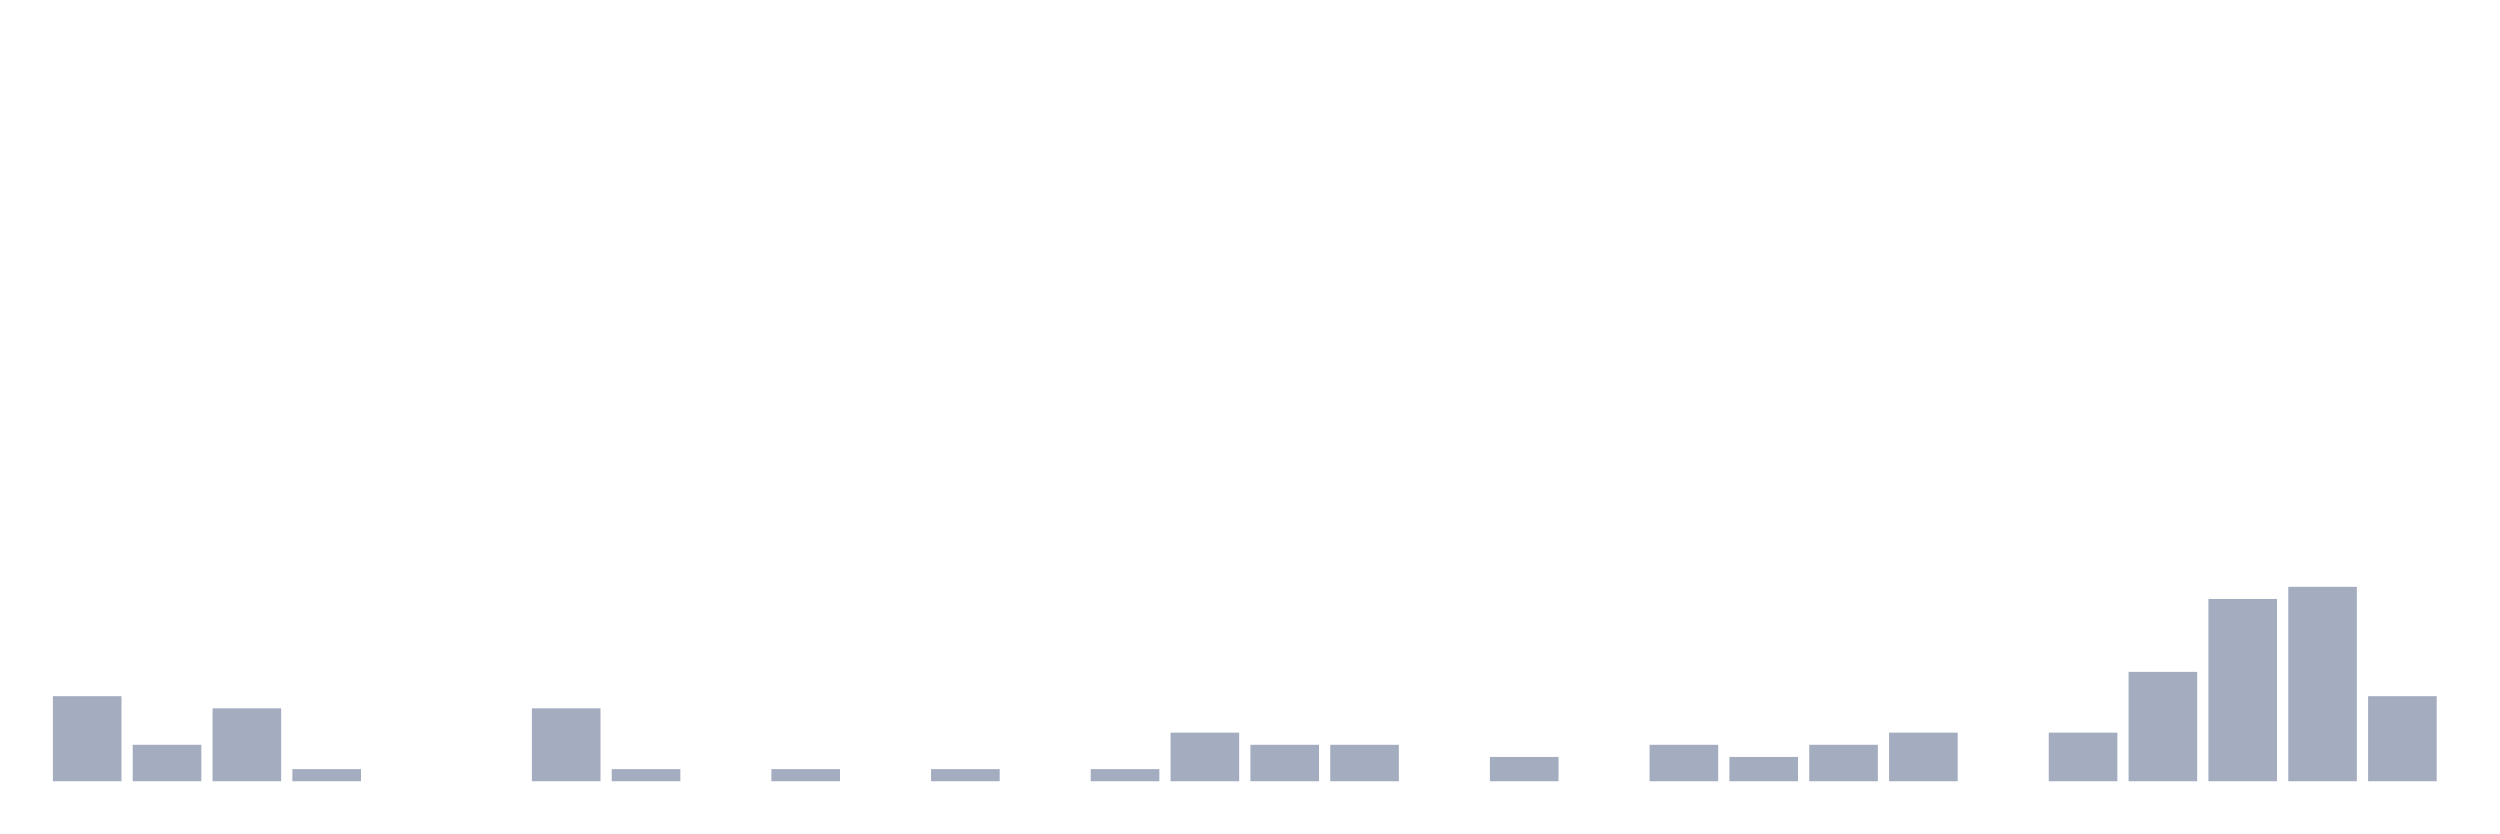
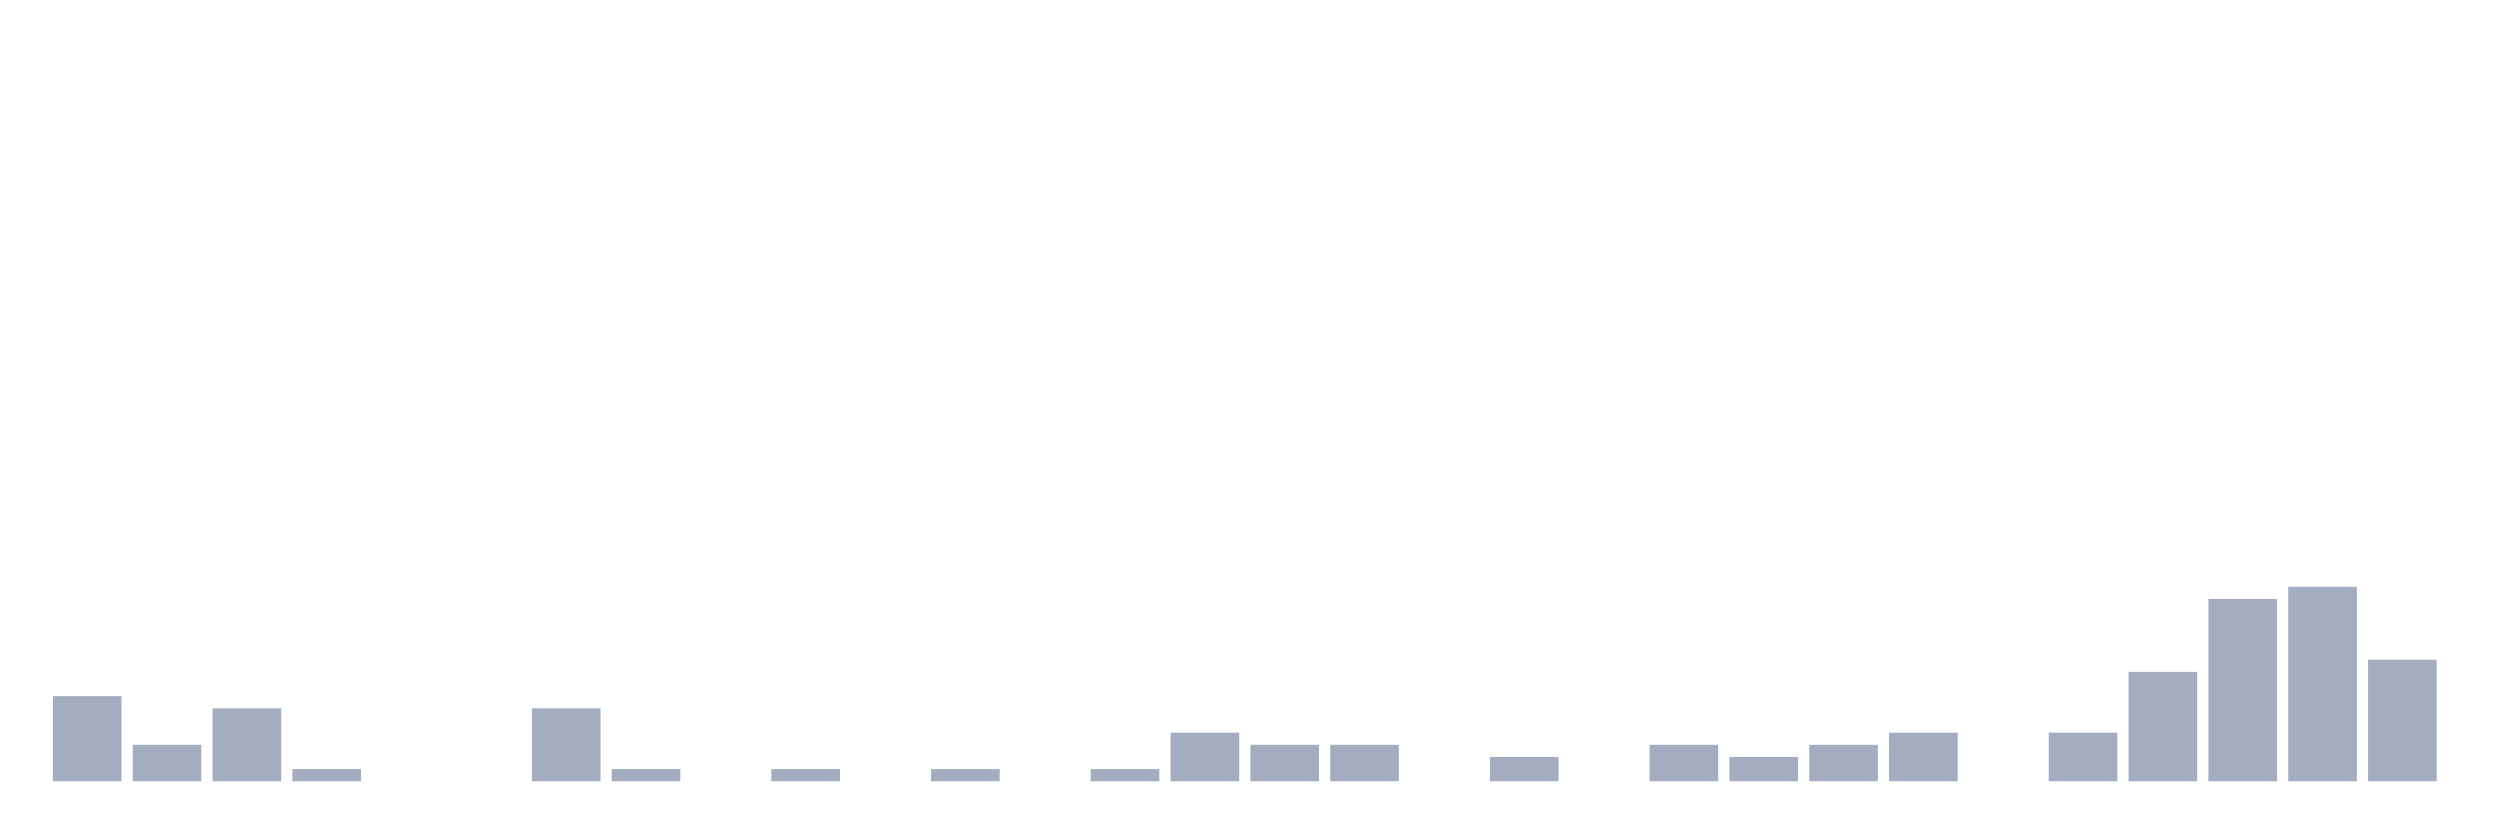
<svg xmlns="http://www.w3.org/2000/svg" viewBox="0 0 480 160">
  <g transform="translate(10,10)">
    <rect class="bar" x="0.153" width="13.175" y="123.667" height="16.333" fill="rgb(164,173,192)" />
    <rect class="bar" x="15.482" width="13.175" y="133" height="7" fill="rgb(164,173,192)" />
    <rect class="bar" x="30.81" width="13.175" y="126" height="14" fill="rgb(164,173,192)" />
    <rect class="bar" x="46.138" width="13.175" y="137.667" height="2.333" fill="rgb(164,173,192)" />
    <rect class="bar" x="61.466" width="13.175" y="140" height="0" fill="rgb(164,173,192)" />
    <rect class="bar" x="76.794" width="13.175" y="140" height="0" fill="rgb(164,173,192)" />
    <rect class="bar" x="92.123" width="13.175" y="126" height="14" fill="rgb(164,173,192)" />
    <rect class="bar" x="107.451" width="13.175" y="137.667" height="2.333" fill="rgb(164,173,192)" />
    <rect class="bar" x="122.779" width="13.175" y="140" height="0" fill="rgb(164,173,192)" />
    <rect class="bar" x="138.107" width="13.175" y="137.667" height="2.333" fill="rgb(164,173,192)" />
    <rect class="bar" x="153.436" width="13.175" y="140" height="0" fill="rgb(164,173,192)" />
    <rect class="bar" x="168.764" width="13.175" y="137.667" height="2.333" fill="rgb(164,173,192)" />
    <rect class="bar" x="184.092" width="13.175" y="140" height="0" fill="rgb(164,173,192)" />
    <rect class="bar" x="199.42" width="13.175" y="137.667" height="2.333" fill="rgb(164,173,192)" />
    <rect class="bar" x="214.748" width="13.175" y="130.667" height="9.333" fill="rgb(164,173,192)" />
    <rect class="bar" x="230.077" width="13.175" y="133" height="7" fill="rgb(164,173,192)" />
    <rect class="bar" x="245.405" width="13.175" y="133" height="7" fill="rgb(164,173,192)" />
    <rect class="bar" x="260.733" width="13.175" y="140" height="0" fill="rgb(164,173,192)" />
    <rect class="bar" x="276.061" width="13.175" y="135.333" height="4.667" fill="rgb(164,173,192)" />
    <rect class="bar" x="291.39" width="13.175" y="140" height="0" fill="rgb(164,173,192)" />
    <rect class="bar" x="306.718" width="13.175" y="133" height="7" fill="rgb(164,173,192)" />
    <rect class="bar" x="322.046" width="13.175" y="135.333" height="4.667" fill="rgb(164,173,192)" />
    <rect class="bar" x="337.374" width="13.175" y="133" height="7" fill="rgb(164,173,192)" />
    <rect class="bar" x="352.702" width="13.175" y="130.667" height="9.333" fill="rgb(164,173,192)" />
    <rect class="bar" x="368.031" width="13.175" y="140" height="0" fill="rgb(164,173,192)" />
    <rect class="bar" x="383.359" width="13.175" y="130.667" height="9.333" fill="rgb(164,173,192)" />
    <rect class="bar" x="398.687" width="13.175" y="119" height="21" fill="rgb(164,173,192)" />
    <rect class="bar" x="414.015" width="13.175" y="105" height="35" fill="rgb(164,173,192)" />
    <rect class="bar" x="429.344" width="13.175" y="102.667" height="37.333" fill="rgb(164,173,192)" />
-     <rect class="bar" x="444.672" width="13.175" y="123.667" height="16.333" fill="rgb(164,173,192)" />
+     <rect class="bar" x="444.672" width="13.175" y="116.667" height="23.333" fill="rgb(164,173,192)" />
  </g>
</svg>
